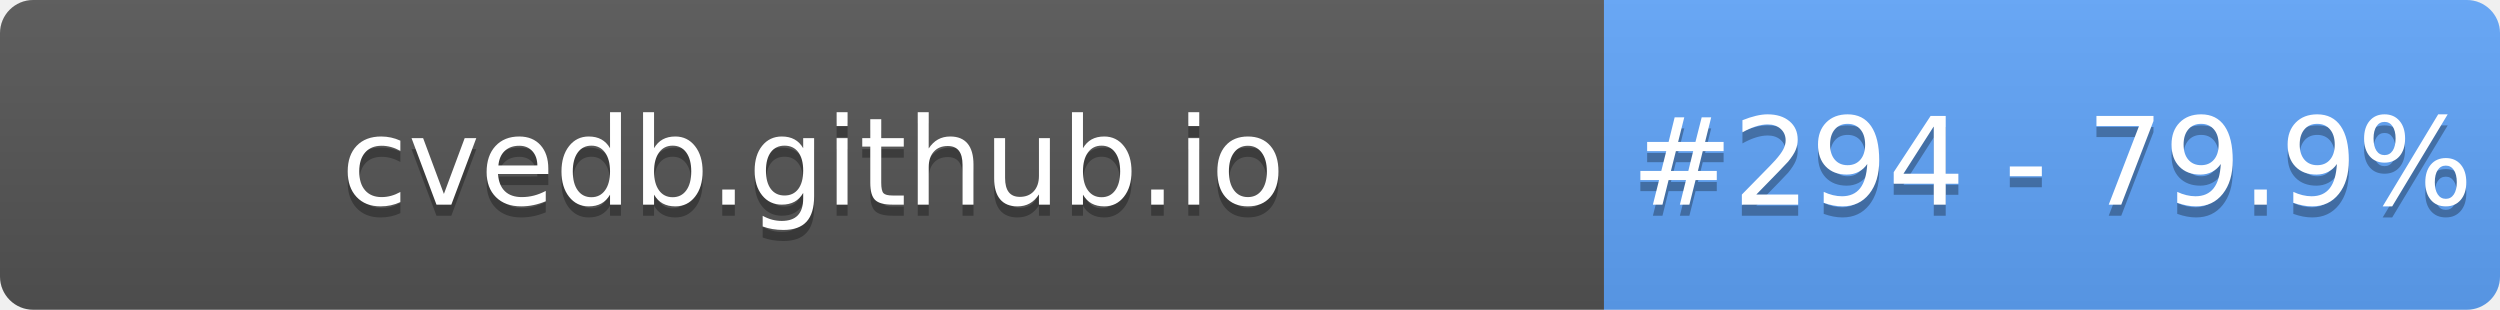
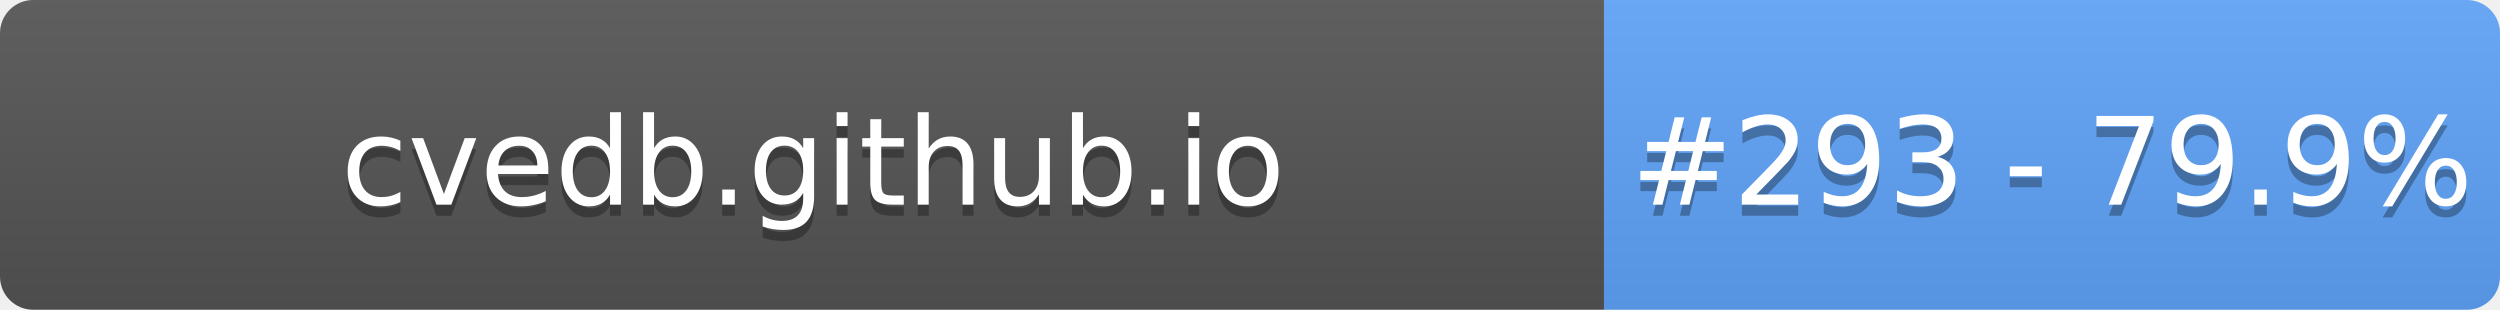
- <svg xmlns="http://www.w3.org/2000/svg" width="226" height="28" role="img" aria-label="cvedb.github.io: #294 - 79.9%">
+ <svg xmlns="http://www.w3.org/2000/svg" width="226" height="28" role="img" aria-label="cvedb.github.io: #293 - 79.9%">
  <linearGradient id="s" x2="0" y2="100%">
    <stop offset="0" stop-color="#bbb" stop-opacity=".1" />
    <stop offset="1" stop-opacity=".1" />
  </linearGradient>
  <clipPath id="r">
    <rect width="226" height="28" rx="3" fill="#fff" />
  </clipPath>
  <g clip-path="url(#r)">
    <rect width="145" height="28" fill="#555" />
    <rect x="145" width="81" height="28" fill="#60A5FA" />
    <rect width="226" height="28" fill="url(#s)" />
  </g>
  <g fill="#fff" text-anchor="middle" font-family="Verdana,Geneva,DejaVu Sans,sans-serif" text-rendering="geometricPrecision" font-size="110">
    <text aria-hidden="true" x="735" y="195" fill="#010101" fill-opacity=".3" transform="scale(.1)" textLength="1350">cvedb.github.io</text>
    <text x="735" y="185" transform="scale(.1)" fill="#fff" textLength="1350">cvedb.github.io</text>
-     <text aria-hidden="true" x="1855" y="195" fill="#010101" fill-opacity=".3" transform="scale(.1)" textLength="660">#294 - 79.9%</text>
-     <text x="1855" y="185" transform="scale(.1)" fill="#fff" textLength="660">#294 - 79.9%</text>
+     <text aria-hidden="true" x="1855" y="195" fill="#010101" fill-opacity=".3" transform="scale(.1)" textLength="660">#293 - 79.9%</text>
+     <text x="1855" y="185" transform="scale(.1)" fill="#fff" textLength="660">#293 - 79.9%</text>
  </g>
</svg>
